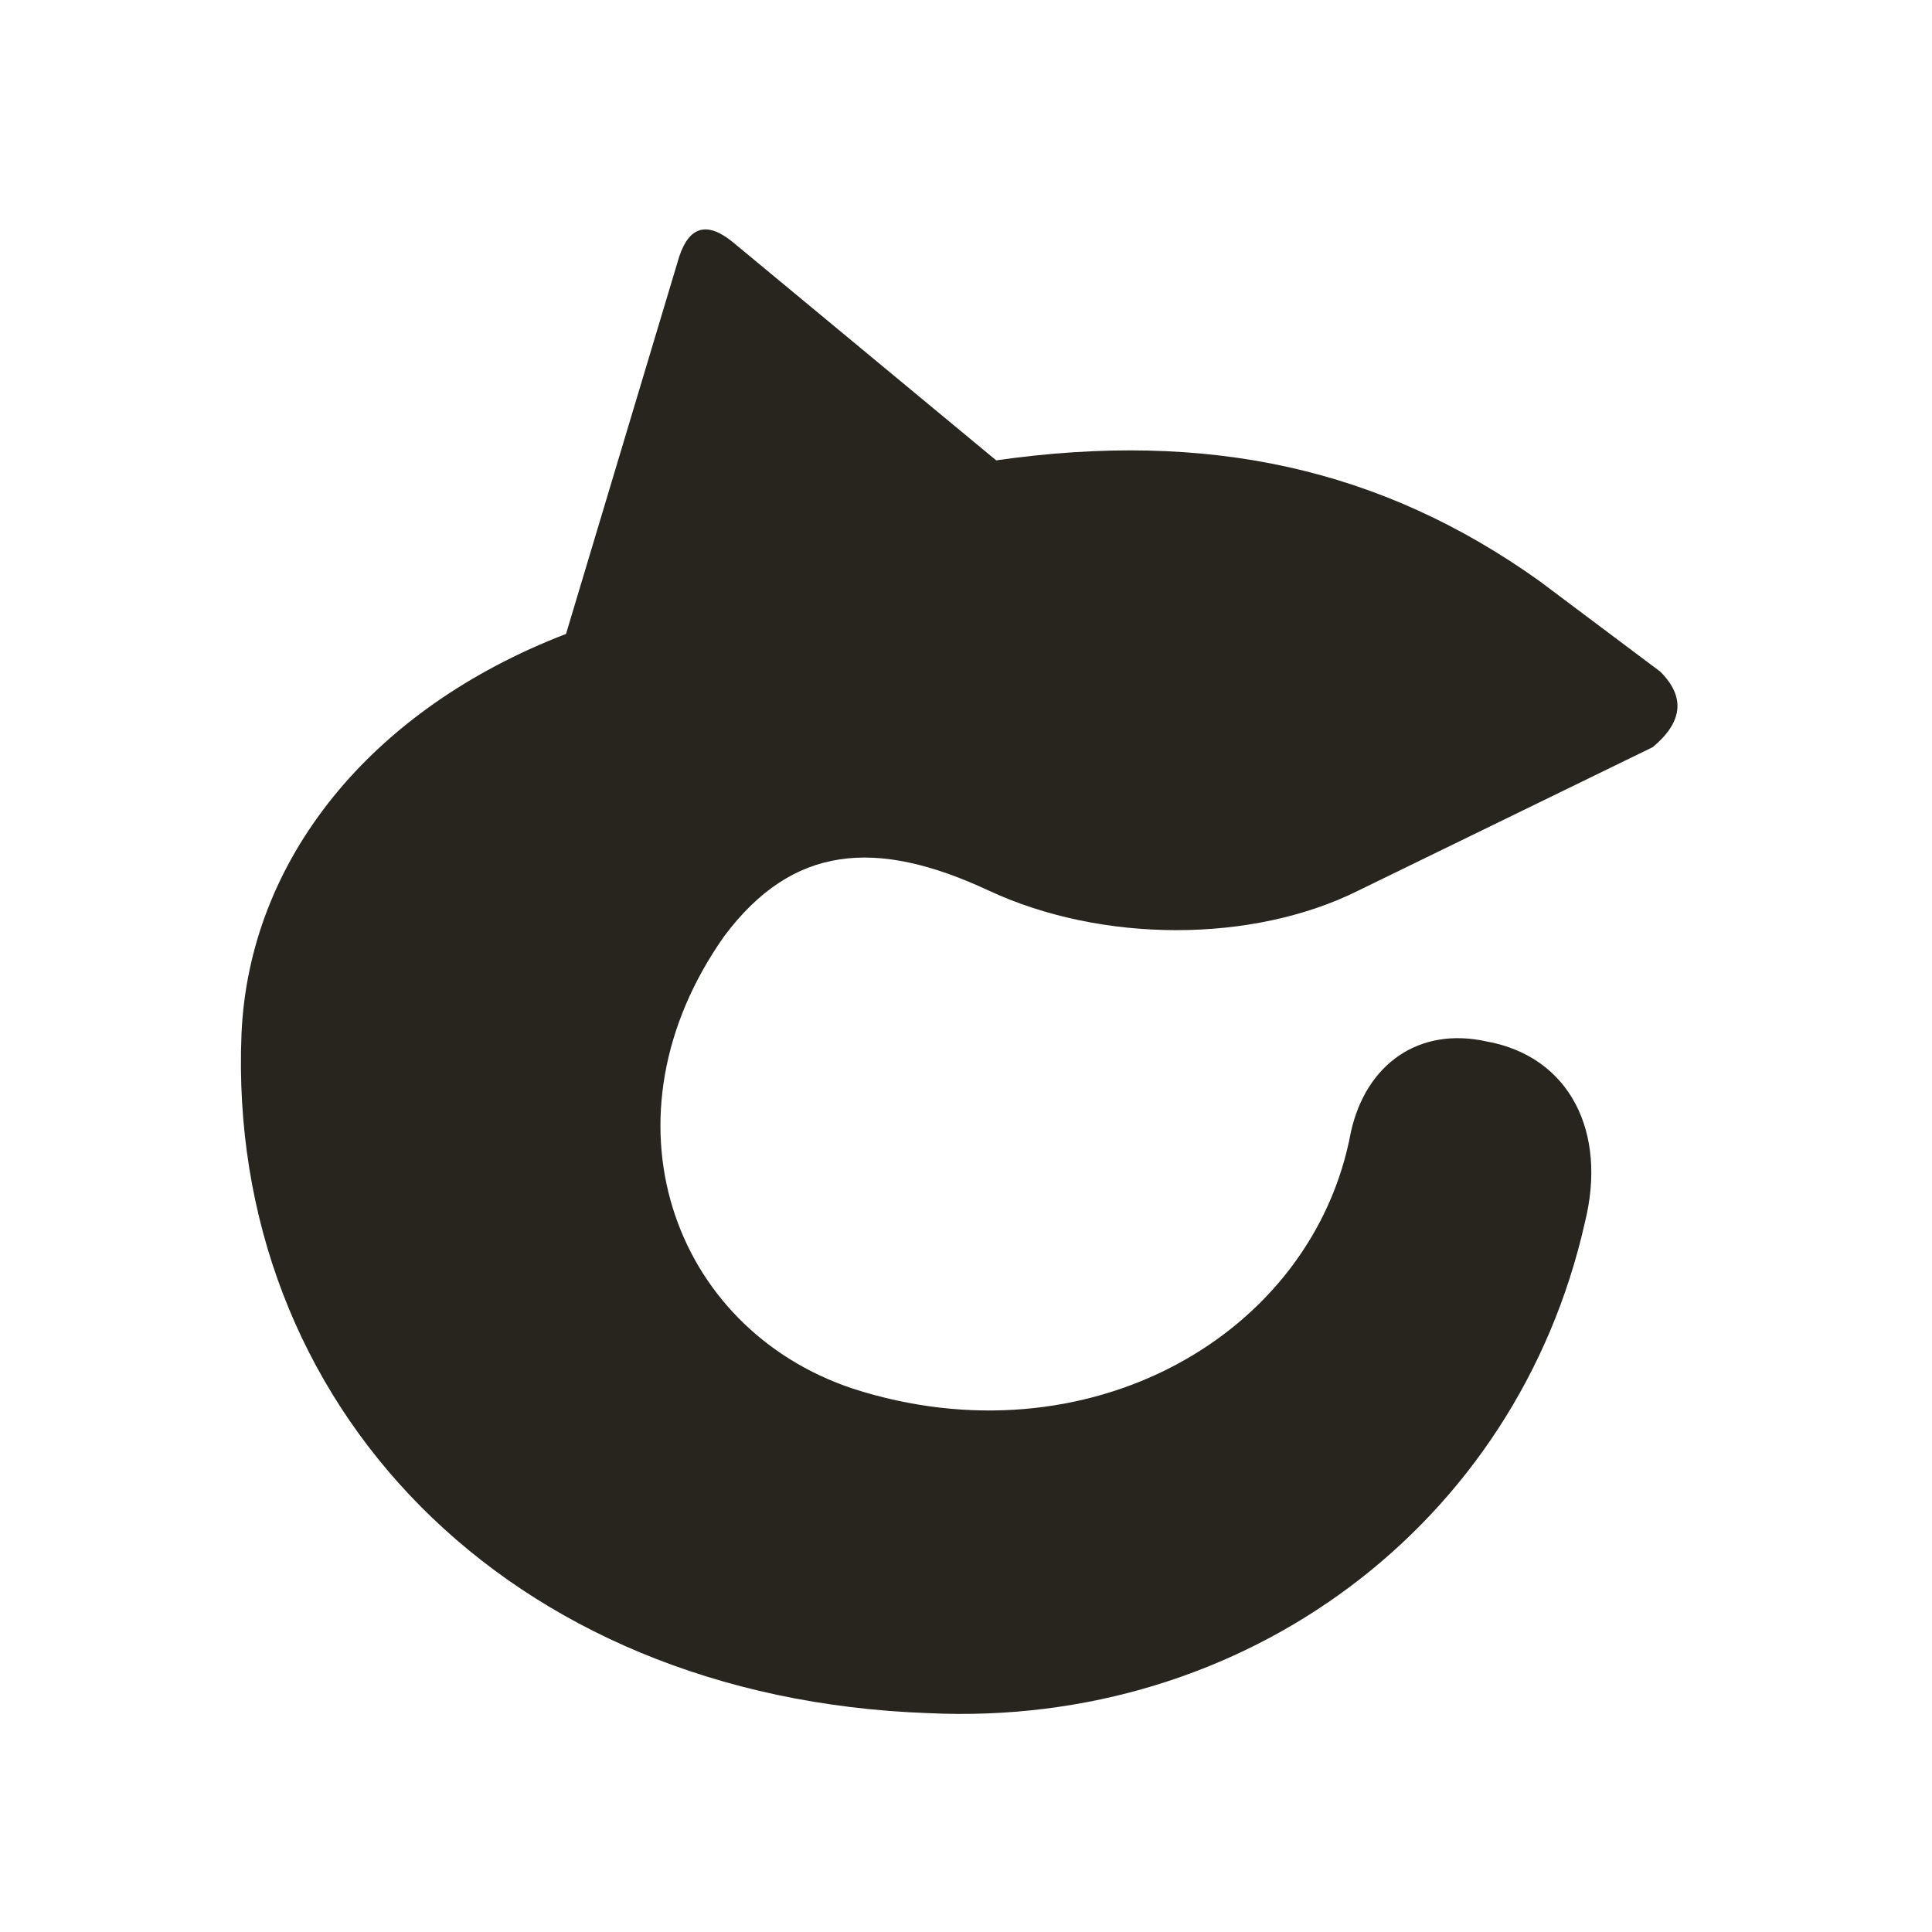
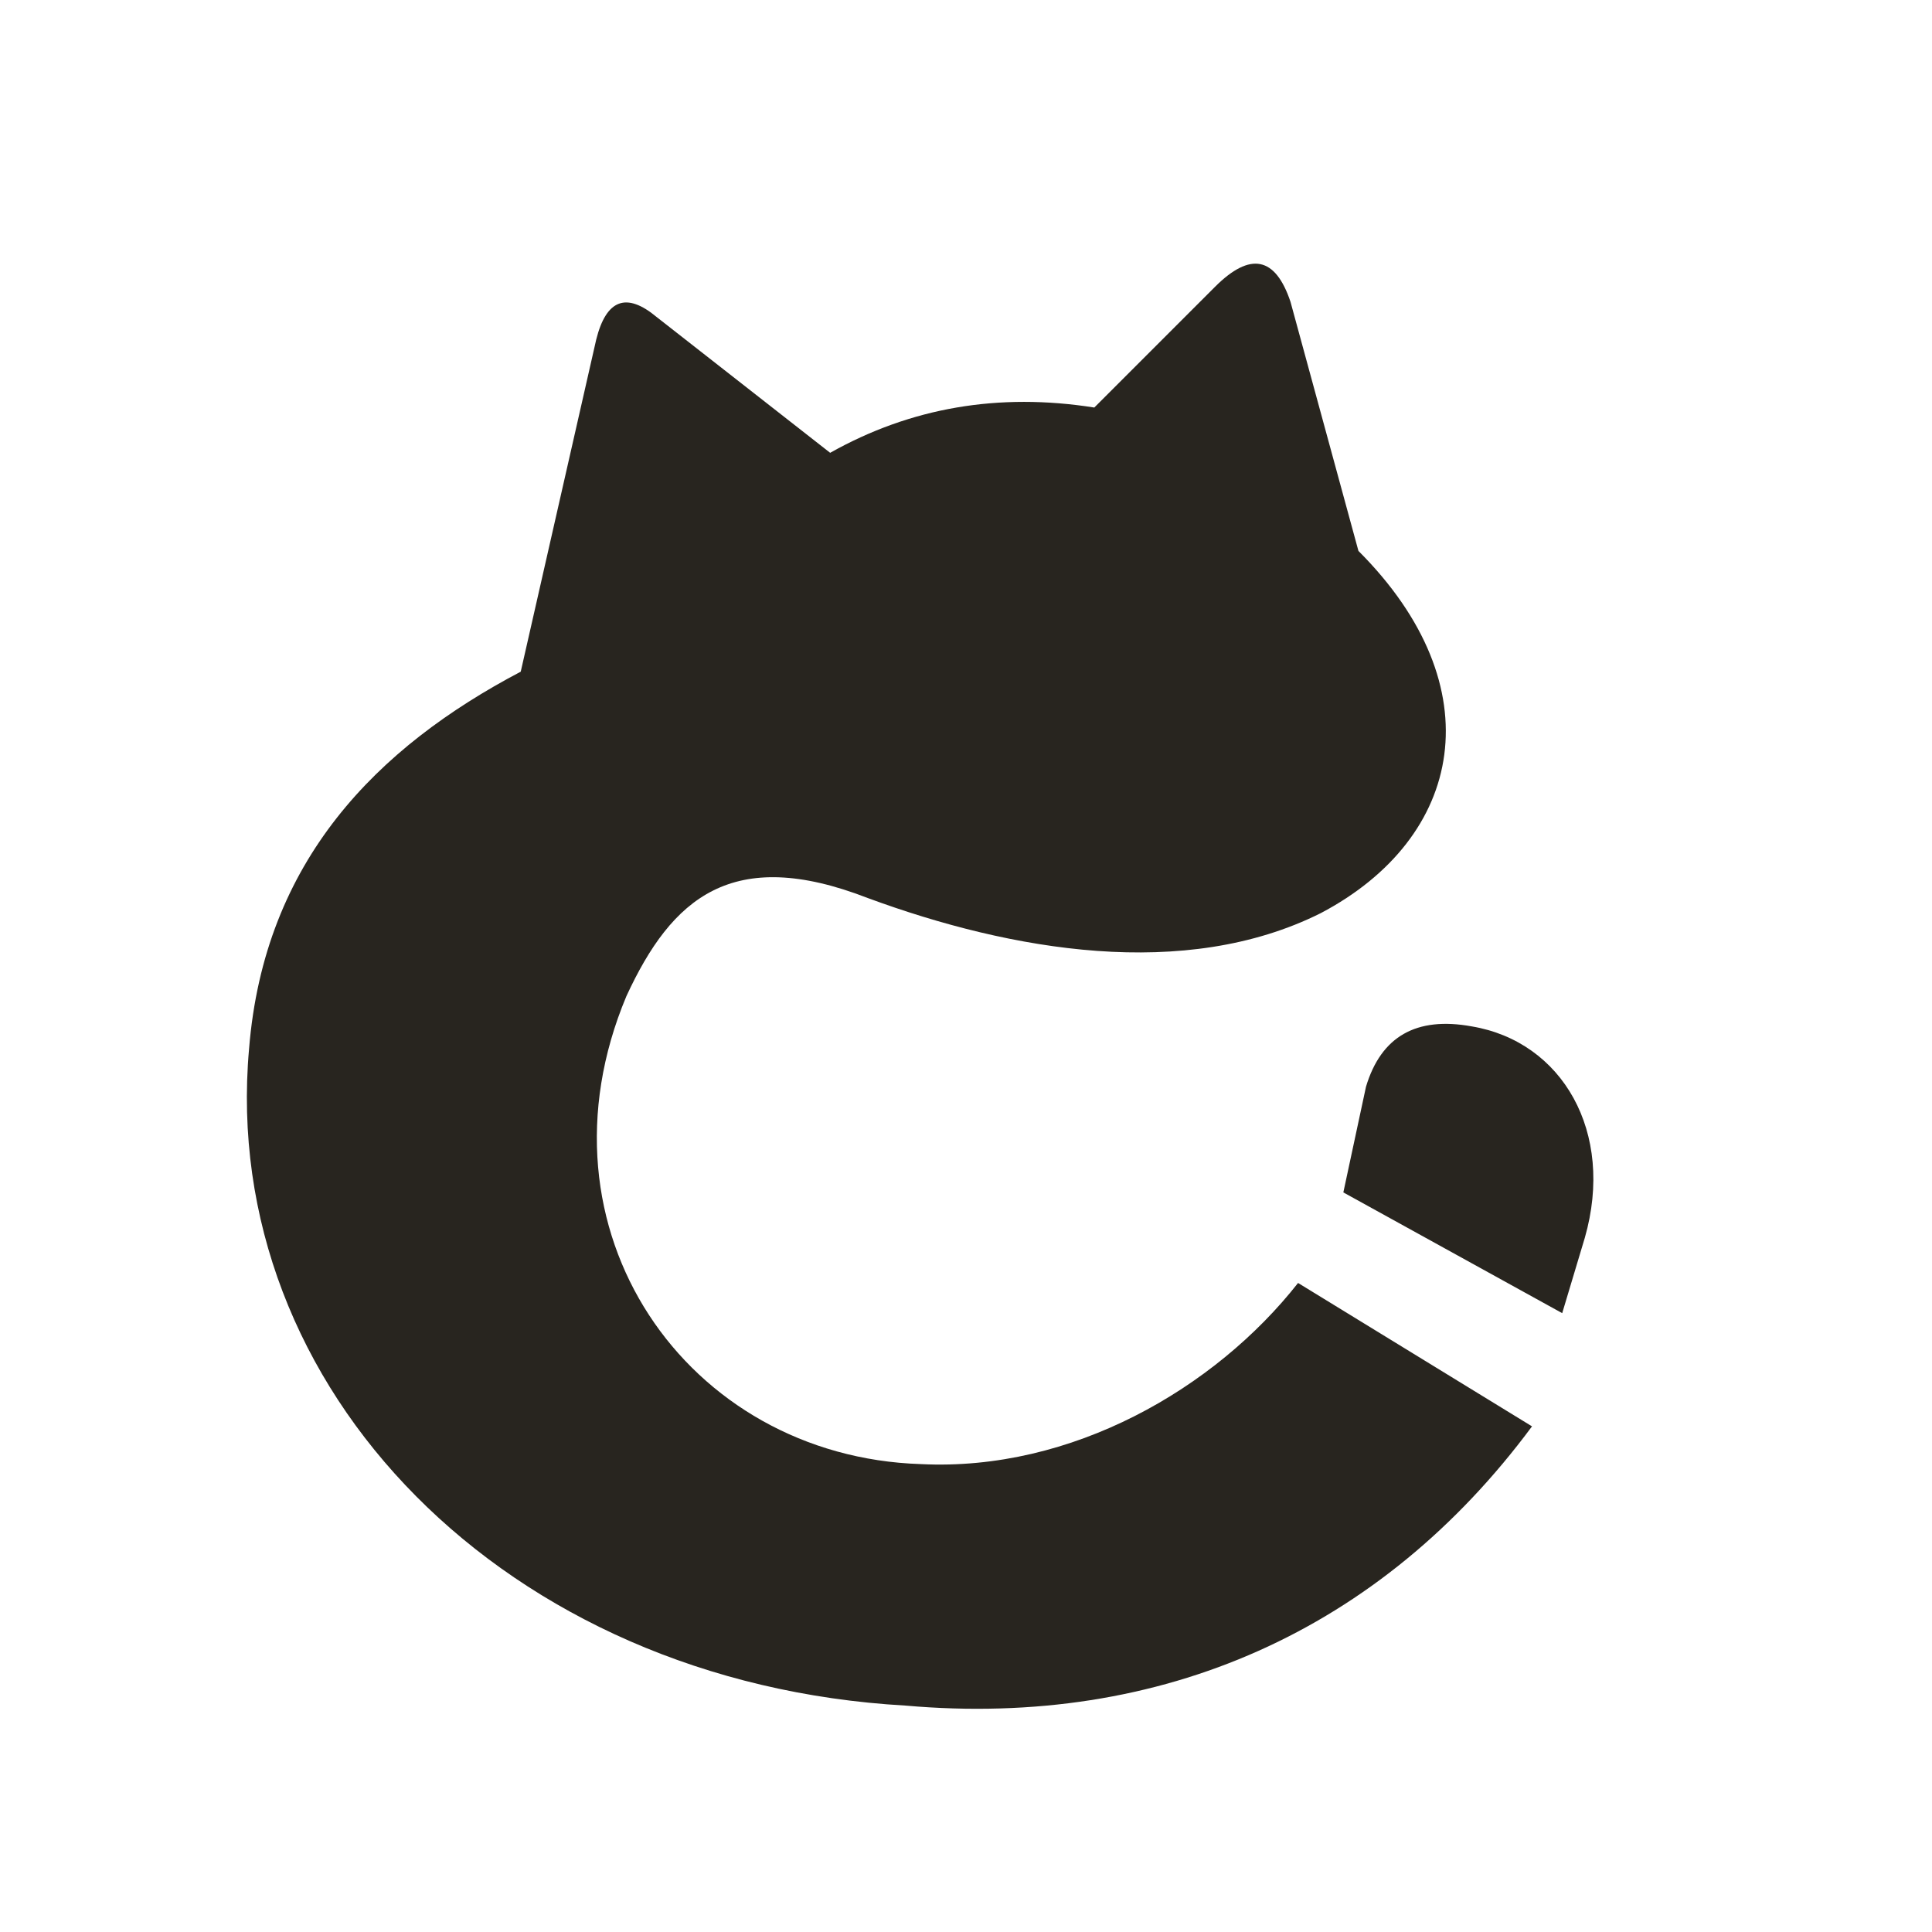
<svg xmlns="http://www.w3.org/2000/svg" width="256" height="256" viewBox="0 0 256 256" role="img" aria-labelledby="title">
-   <path fill="#28251F" transform="" d="M75 84 90 34Q92 28 97 32L132 61C160 57 183 62 204 77L220 89Q225 94 219 99L180 118C166 125 146 125 131 118 116 111 105 112 96 124 79 148 89 176 113 184 144 194 174 177 179 150 181 141 188 136 197 138 208 140 213 150 210 162 201 202 165 229 123 227 67 225 30 186 32 137 33 114 49 94 75 84Z" />
+   <path fill="#28251F" transform="" d="M69 89 79 45Q81 37 87 42L110 60Q126 51 145 54L161 38Q168 31 171 40L180 73C198 91 194 111 175 121 157 130 134 126 115 119 97 112 89 119 83 132 70 163 91 193 122 194 142 195 161 184 172 170L203 189C183 216 154 229 120 226 67 223 29 184 33 139 35 114 50 99 69 89Z M181 144Q184 134 195 136C207 138 214 150 210 164L207 174 178 158Z" />
</svg>
